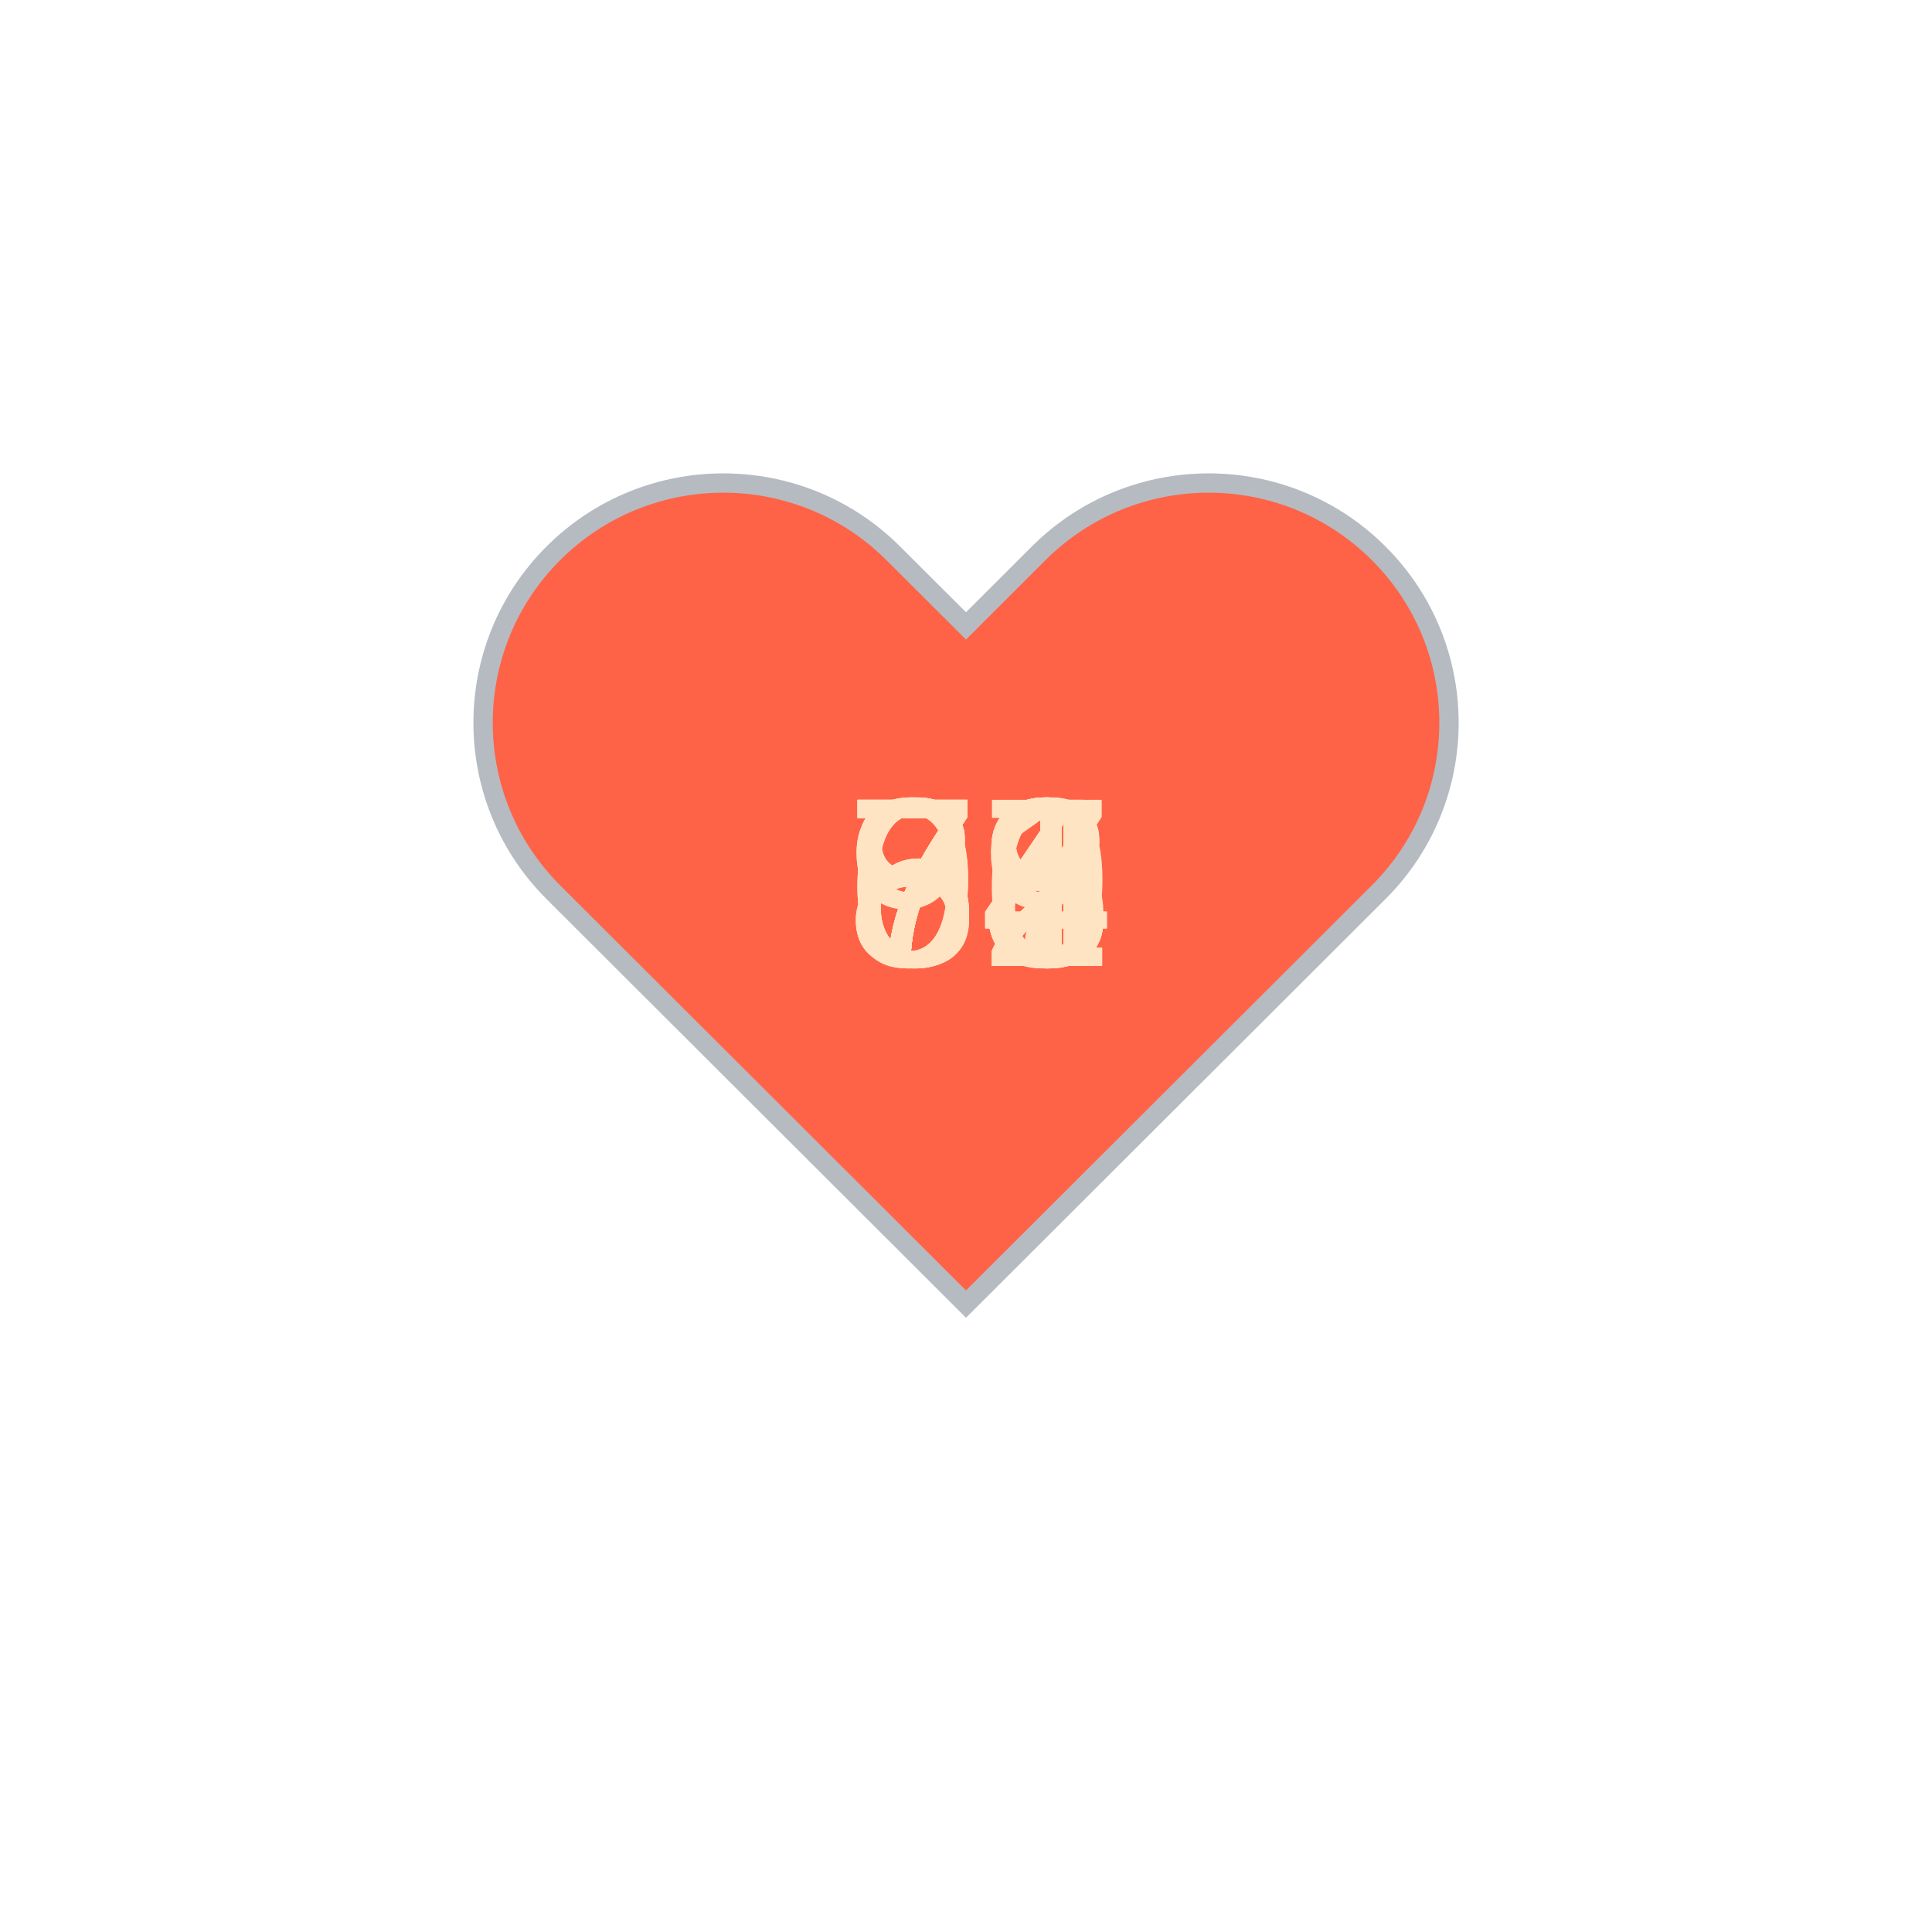
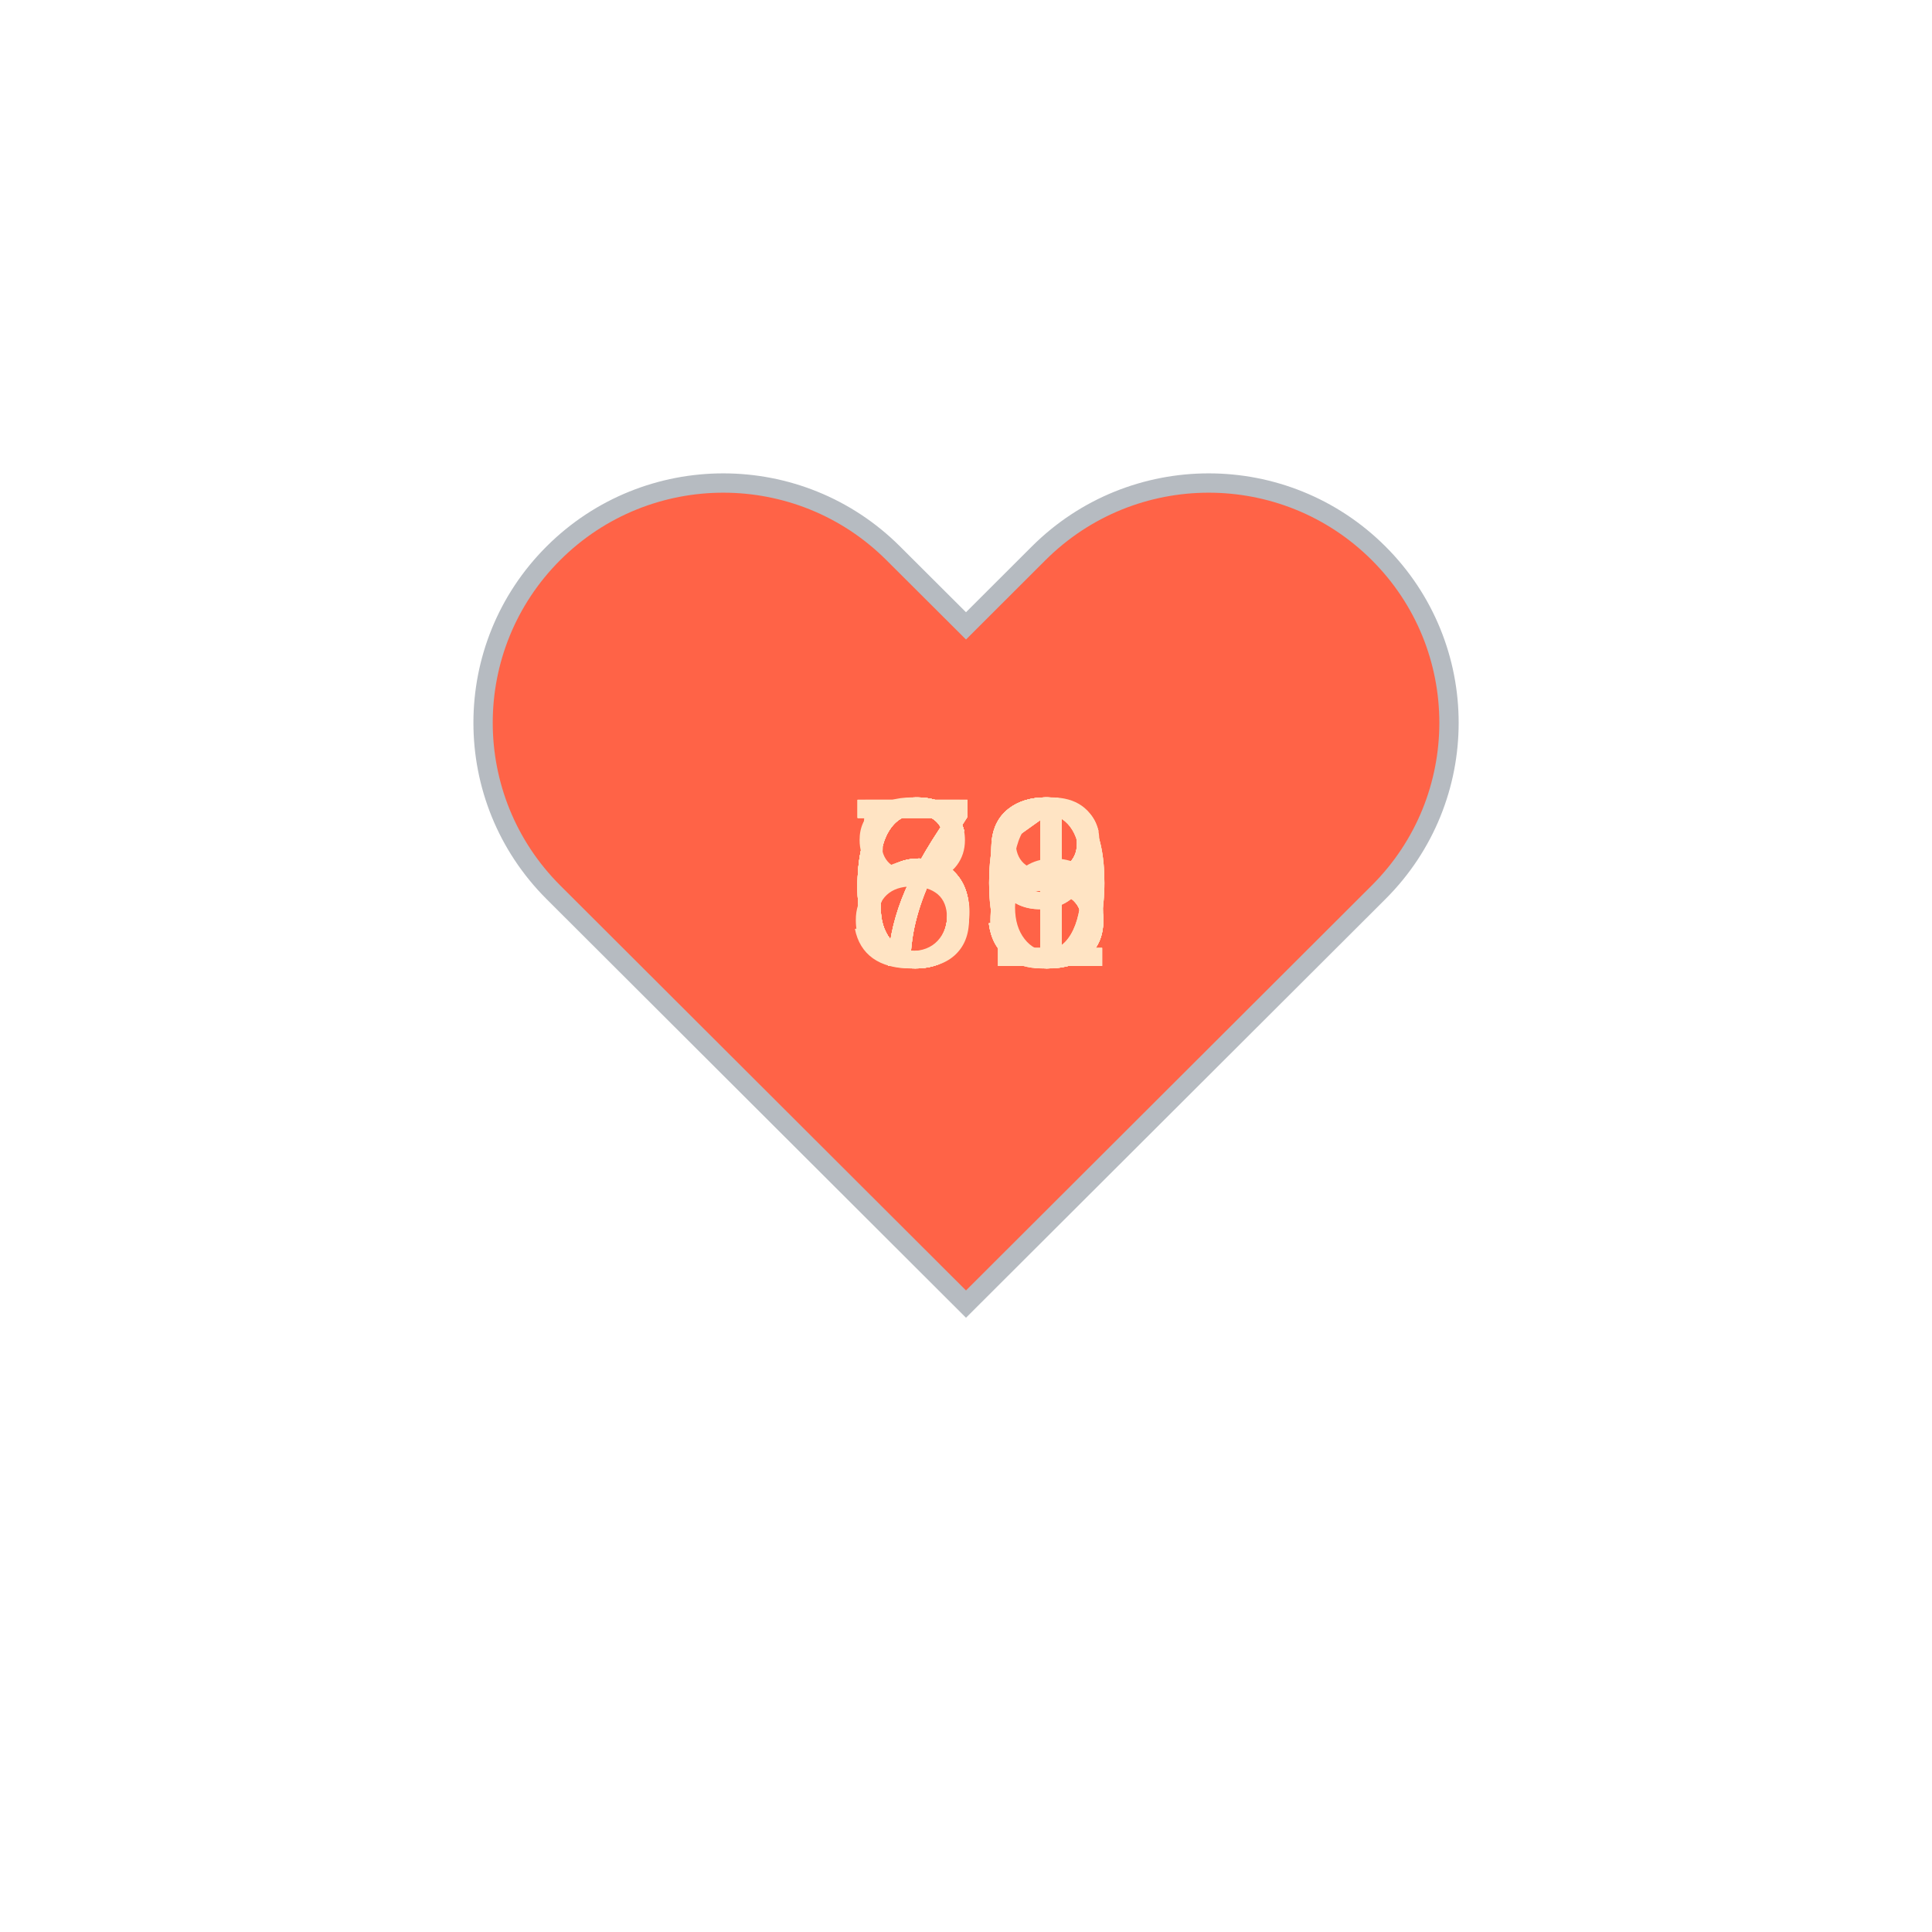
<svg xmlns="http://www.w3.org/2000/svg" baseProfile="full" height="150" version="1.1" viewBox="0,0,200,200" width="150">
  <defs />
  <g transform="translate(100 100)">
    <path d="M92.71,7.27L92.71,7.27c-9.71-9.69-25.46-9.69-35.18,0L50,14.79l-7.54-7.52C32.75-2.42,17-2.42,7.29,7.27v0 c-9.71,9.69-9.71,25.41,0,35.1L50,85l42.71-42.63C102.43,32.68,102.43,16.96,92.71,7.27z" fill="tomato" stroke="#B6BBC1" stroke-width="2" transform="translate(-50 -50)" />
    <animateTransform additive="sum" attributeName="transform" dur="1.2s" repeatCount="indefinite" type="scale" values="1; 1.5; 1.25; 1.5; 1.5; 1;" />
-     <text fill="bisque" style="font-size:25px; font-family:Arial" transform="translate(-12.5 0)">99<animate attributeName="visibility" dur="18.0s" keyTimes="0;0.07;0.13;0.2;0.27;0.33;0.4;0.47;0.53;0.6;0.67;0.73;0.8;0.87;0.93;1.0" repeatCount="indefinite" values="visible;hidden;hidden;hidden;hidden;hidden;hidden;hidden;hidden;hidden;hidden;hidden;hidden;hidden;hidden;hidden" />
+     <text fill="bisque" style="font-size:25px; font-family:Arial" transform="translate(-12.5 0)">63<animate attributeName="visibility" dur="18.0s" keyTimes="0;0.07;0.13;0.2;0.27;0.33;0.4;0.47;0.53;0.6;0.67;0.73;0.8;0.87;0.93;1.0" repeatCount="indefinite" values="visible;hidden;hidden;hidden;hidden;hidden;hidden;hidden;hidden;hidden;hidden;hidden;hidden;hidden;hidden;hidden" />
    </text>
-     <text fill="bisque" style="font-size:25px; font-family:Arial" transform="translate(-12.5 0)">84<animate attributeName="visibility" dur="18.0s" keyTimes="0;0.07;0.13;0.2;0.27;0.33;0.4;0.47;0.53;0.6;0.67;0.73;0.8;0.87;0.93;1.0" repeatCount="indefinite" values="hidden;visible;hidden;hidden;hidden;hidden;hidden;hidden;hidden;hidden;hidden;hidden;hidden;hidden;hidden;hidden" />
+     <text fill="bisque" style="font-size:25px; font-family:Arial" transform="translate(-12.5 0)">80<animate attributeName="visibility" dur="18.0s" keyTimes="0;0.07;0.13;0.2;0.27;0.33;0.4;0.47;0.53;0.6;0.67;0.73;0.8;0.87;0.93;1.0" repeatCount="indefinite" values="hidden;visible;hidden;hidden;hidden;hidden;hidden;hidden;hidden;hidden;hidden;hidden;hidden;hidden;hidden;hidden" />
    </text>
-     <text fill="bisque" style="font-size:25px; font-family:Arial" transform="translate(-12.5 0)">94<animate attributeName="visibility" dur="18.0s" keyTimes="0;0.07;0.13;0.2;0.27;0.33;0.4;0.47;0.53;0.6;0.67;0.73;0.8;0.87;0.93;1.0" repeatCount="indefinite" values="hidden;hidden;visible;hidden;hidden;hidden;hidden;hidden;hidden;hidden;hidden;hidden;hidden;hidden;hidden;hidden" />
+     <text fill="bisque" style="font-size:25px; font-family:Arial" transform="translate(-12.5 0)">60<animate attributeName="visibility" dur="18.0s" keyTimes="0;0.07;0.13;0.2;0.27;0.33;0.4;0.47;0.53;0.6;0.67;0.73;0.8;0.87;0.93;1.0" repeatCount="indefinite" values="hidden;hidden;visible;hidden;hidden;hidden;hidden;hidden;hidden;hidden;hidden;hidden;hidden;hidden;hidden;hidden" />
    </text>
-     <text fill="bisque" style="font-size:25px; font-family:Arial" transform="translate(-12.5 0)">81<animate attributeName="visibility" dur="18.0s" keyTimes="0;0.07;0.13;0.2;0.27;0.33;0.4;0.47;0.53;0.6;0.67;0.73;0.8;0.87;0.93;1.0" repeatCount="indefinite" values="hidden;hidden;hidden;visible;hidden;hidden;hidden;hidden;hidden;hidden;hidden;hidden;hidden;hidden;hidden;hidden" />
+     <text fill="bisque" style="font-size:25px; font-family:Arial" transform="translate(-12.5 0)">63<animate attributeName="visibility" dur="18.0s" keyTimes="0;0.07;0.13;0.2;0.27;0.33;0.4;0.47;0.53;0.6;0.67;0.73;0.8;0.87;0.93;1.0" repeatCount="indefinite" values="hidden;hidden;hidden;visible;hidden;hidden;hidden;hidden;hidden;hidden;hidden;hidden;hidden;hidden;hidden;hidden" />
    </text>
-     <text fill="bisque" style="font-size:25px; font-family:Arial" transform="translate(-12.5 0)">78<animate attributeName="visibility" dur="18.0s" keyTimes="0;0.07;0.13;0.2;0.27;0.33;0.4;0.47;0.53;0.6;0.67;0.73;0.8;0.87;0.93;1.0" repeatCount="indefinite" values="hidden;hidden;hidden;hidden;visible;hidden;hidden;hidden;hidden;hidden;hidden;hidden;hidden;hidden;hidden;hidden" />
+     <text fill="bisque" style="font-size:25px; font-family:Arial" transform="translate(-12.5 0)">61<animate attributeName="visibility" dur="18.0s" keyTimes="0;0.07;0.13;0.2;0.27;0.33;0.4;0.47;0.53;0.6;0.67;0.73;0.8;0.87;0.93;1.0" repeatCount="indefinite" values="hidden;hidden;hidden;hidden;visible;hidden;hidden;hidden;hidden;hidden;hidden;hidden;hidden;hidden;hidden;hidden" />
    </text>
-     <text fill="bisque" style="font-size:25px; font-family:Arial" transform="translate(-12.5 0)">73<animate attributeName="visibility" dur="18.0s" keyTimes="0;0.07;0.13;0.2;0.27;0.33;0.4;0.47;0.53;0.6;0.67;0.73;0.8;0.87;0.93;1.0" repeatCount="indefinite" values="hidden;hidden;hidden;hidden;hidden;visible;hidden;hidden;hidden;hidden;hidden;hidden;hidden;hidden;hidden;hidden" />
+     <text fill="bisque" style="font-size:25px; font-family:Arial" transform="translate(-12.5 0)">63<animate attributeName="visibility" dur="18.0s" keyTimes="0;0.07;0.13;0.2;0.27;0.33;0.4;0.47;0.53;0.6;0.67;0.73;0.8;0.87;0.93;1.0" repeatCount="indefinite" values="hidden;hidden;hidden;hidden;hidden;visible;hidden;hidden;hidden;hidden;hidden;hidden;hidden;hidden;hidden;hidden" />
    </text>
-     <text fill="bisque" style="font-size:25px; font-family:Arial" transform="translate(-12.5 0)">74<animate attributeName="visibility" dur="18.0s" keyTimes="0;0.07;0.13;0.2;0.27;0.33;0.4;0.47;0.53;0.6;0.67;0.73;0.8;0.87;0.93;1.0" repeatCount="indefinite" values="hidden;hidden;hidden;hidden;hidden;hidden;visible;hidden;hidden;hidden;hidden;hidden;hidden;hidden;hidden;hidden" />
+     <text fill="bisque" style="font-size:25px; font-family:Arial" transform="translate(-12.5 0)">63<animate attributeName="visibility" dur="18.0s" keyTimes="0;0.07;0.13;0.2;0.27;0.33;0.4;0.47;0.53;0.6;0.67;0.73;0.8;0.87;0.93;1.0" repeatCount="indefinite" values="hidden;hidden;hidden;hidden;hidden;hidden;visible;hidden;hidden;hidden;hidden;hidden;hidden;hidden;hidden;hidden" />
    </text>
-     <text fill="bisque" style="font-size:25px; font-family:Arial" transform="translate(-12.5 0)">71<animate attributeName="visibility" dur="18.0s" keyTimes="0;0.07;0.13;0.2;0.27;0.33;0.4;0.47;0.53;0.6;0.67;0.73;0.8;0.87;0.93;1.0" repeatCount="indefinite" values="hidden;hidden;hidden;hidden;hidden;hidden;hidden;visible;hidden;hidden;hidden;hidden;hidden;hidden;hidden;hidden" />
+     <text fill="bisque" style="font-size:25px; font-family:Arial" transform="translate(-12.5 0)">79<animate attributeName="visibility" dur="18.0s" keyTimes="0;0.07;0.13;0.2;0.27;0.33;0.4;0.47;0.53;0.6;0.67;0.73;0.8;0.87;0.93;1.0" repeatCount="indefinite" values="hidden;hidden;hidden;hidden;hidden;hidden;hidden;visible;hidden;hidden;hidden;hidden;hidden;hidden;hidden;hidden" />
    </text>
-     <text fill="bisque" style="font-size:25px; font-family:Arial" transform="translate(-12.5 0)">72<animate attributeName="visibility" dur="18.0s" keyTimes="0;0.07;0.13;0.2;0.27;0.33;0.4;0.47;0.53;0.6;0.67;0.73;0.8;0.87;0.93;1.0" repeatCount="indefinite" values="hidden;hidden;hidden;hidden;hidden;hidden;hidden;hidden;visible;hidden;hidden;hidden;hidden;hidden;hidden;hidden" />
+     <text fill="bisque" style="font-size:25px; font-family:Arial" transform="translate(-12.5 0)">73<animate attributeName="visibility" dur="18.0s" keyTimes="0;0.07;0.13;0.2;0.27;0.33;0.4;0.47;0.53;0.6;0.67;0.73;0.8;0.87;0.93;1.0" repeatCount="indefinite" values="hidden;hidden;hidden;hidden;hidden;hidden;hidden;hidden;visible;hidden;hidden;hidden;hidden;hidden;hidden;hidden" />
    </text>
-     <text fill="bisque" style="font-size:25px; font-family:Arial" transform="translate(-12.5 0)">72<animate attributeName="visibility" dur="18.0s" keyTimes="0;0.07;0.13;0.2;0.27;0.33;0.4;0.47;0.53;0.6;0.67;0.73;0.8;0.87;0.93;1.0" repeatCount="indefinite" values="hidden;hidden;hidden;hidden;hidden;hidden;hidden;hidden;hidden;visible;hidden;hidden;hidden;hidden;hidden;hidden" />
+     <text fill="bisque" style="font-size:25px; font-family:Arial" transform="translate(-12.5 0)">70<animate attributeName="visibility" dur="18.0s" keyTimes="0;0.07;0.13;0.2;0.27;0.33;0.4;0.47;0.53;0.6;0.67;0.73;0.8;0.87;0.93;1.0" repeatCount="indefinite" values="hidden;hidden;hidden;hidden;hidden;hidden;hidden;hidden;hidden;visible;hidden;hidden;hidden;hidden;hidden;hidden" />
    </text>
-     <text fill="bisque" style="font-size:25px; font-family:Arial" transform="translate(-12.5 0)">66<animate attributeName="visibility" dur="18.0s" keyTimes="0;0.07;0.13;0.2;0.27;0.33;0.4;0.47;0.53;0.6;0.67;0.73;0.8;0.87;0.93;1.0" repeatCount="indefinite" values="hidden;hidden;hidden;hidden;hidden;hidden;hidden;hidden;hidden;hidden;visible;hidden;hidden;hidden;hidden;hidden" />
+     <text fill="bisque" style="font-size:25px; font-family:Arial" transform="translate(-12.5 0)">68<animate attributeName="visibility" dur="18.0s" keyTimes="0;0.07;0.13;0.2;0.27;0.33;0.4;0.47;0.53;0.6;0.67;0.73;0.8;0.87;0.93;1.0" repeatCount="indefinite" values="hidden;hidden;hidden;hidden;hidden;hidden;hidden;hidden;hidden;hidden;visible;hidden;hidden;hidden;hidden;hidden" />
    </text>
-     <text fill="bisque" style="font-size:25px; font-family:Arial" transform="translate(-12.5 0)">68<animate attributeName="visibility" dur="18.0s" keyTimes="0;0.07;0.13;0.2;0.27;0.33;0.4;0.47;0.53;0.6;0.67;0.73;0.8;0.87;0.93;1.0" repeatCount="indefinite" values="hidden;hidden;hidden;hidden;hidden;hidden;hidden;hidden;hidden;hidden;hidden;visible;hidden;hidden;hidden;hidden" />
+     <text fill="bisque" style="font-size:25px; font-family:Arial" transform="translate(-12.5 0)">59<animate attributeName="visibility" dur="18.0s" keyTimes="0;0.07;0.13;0.2;0.27;0.33;0.4;0.47;0.53;0.6;0.67;0.73;0.8;0.87;0.93;1.0" repeatCount="indefinite" values="hidden;hidden;hidden;hidden;hidden;hidden;hidden;hidden;hidden;hidden;hidden;visible;hidden;hidden;hidden;hidden" />
    </text>
-     <text fill="bisque" style="font-size:25px; font-family:Arial" transform="translate(-12.5 0)">73<animate attributeName="visibility" dur="18.0s" keyTimes="0;0.07;0.13;0.2;0.27;0.33;0.4;0.47;0.53;0.6;0.67;0.73;0.8;0.87;0.93;1.0" repeatCount="indefinite" values="hidden;hidden;hidden;hidden;hidden;hidden;hidden;hidden;hidden;hidden;hidden;hidden;visible;hidden;hidden;hidden" />
+     <text fill="bisque" style="font-size:25px; font-family:Arial" transform="translate(-12.5 0)">66<animate attributeName="visibility" dur="18.0s" keyTimes="0;0.07;0.13;0.2;0.27;0.33;0.4;0.47;0.53;0.6;0.67;0.73;0.8;0.87;0.93;1.0" repeatCount="indefinite" values="hidden;hidden;hidden;hidden;hidden;hidden;hidden;hidden;hidden;hidden;hidden;hidden;visible;hidden;hidden;hidden" />
    </text>
-     <text fill="bisque" style="font-size:25px; font-family:Arial" transform="translate(-12.5 0)">67<animate attributeName="visibility" dur="18.0s" keyTimes="0;0.07;0.13;0.2;0.27;0.33;0.4;0.47;0.53;0.6;0.67;0.73;0.8;0.87;0.93;1.0" repeatCount="indefinite" values="hidden;hidden;hidden;hidden;hidden;hidden;hidden;hidden;hidden;hidden;hidden;hidden;hidden;visible;hidden;hidden" />
+     <text fill="bisque" style="font-size:25px; font-family:Arial" transform="translate(-12.5 0)">71<animate attributeName="visibility" dur="18.0s" keyTimes="0;0.07;0.13;0.2;0.27;0.33;0.4;0.47;0.53;0.6;0.67;0.73;0.8;0.87;0.93;1.0" repeatCount="indefinite" values="hidden;hidden;hidden;hidden;hidden;hidden;hidden;hidden;hidden;hidden;hidden;hidden;hidden;visible;hidden;hidden" />
    </text>
-     <text fill="bisque" style="font-size:25px; font-family:Arial" transform="translate(-12.5 0)">73<animate attributeName="visibility" dur="18.0s" keyTimes="0;0.07;0.13;0.2;0.27;0.33;0.4;0.47;0.53;0.6;0.67;0.73;0.8;0.87;0.93;1.0" repeatCount="indefinite" values="hidden;hidden;hidden;hidden;hidden;hidden;hidden;hidden;hidden;hidden;hidden;hidden;hidden;hidden;visible;hidden" />
+     <text fill="bisque" style="font-size:25px; font-family:Arial" transform="translate(-12.5 0)">71<animate attributeName="visibility" dur="18.0s" keyTimes="0;0.07;0.13;0.2;0.27;0.33;0.4;0.47;0.53;0.6;0.67;0.73;0.8;0.87;0.93;1.0" repeatCount="indefinite" values="hidden;hidden;hidden;hidden;hidden;hidden;hidden;hidden;hidden;hidden;hidden;hidden;hidden;hidden;visible;hidden" />
    </text>
  </g>
</svg>
